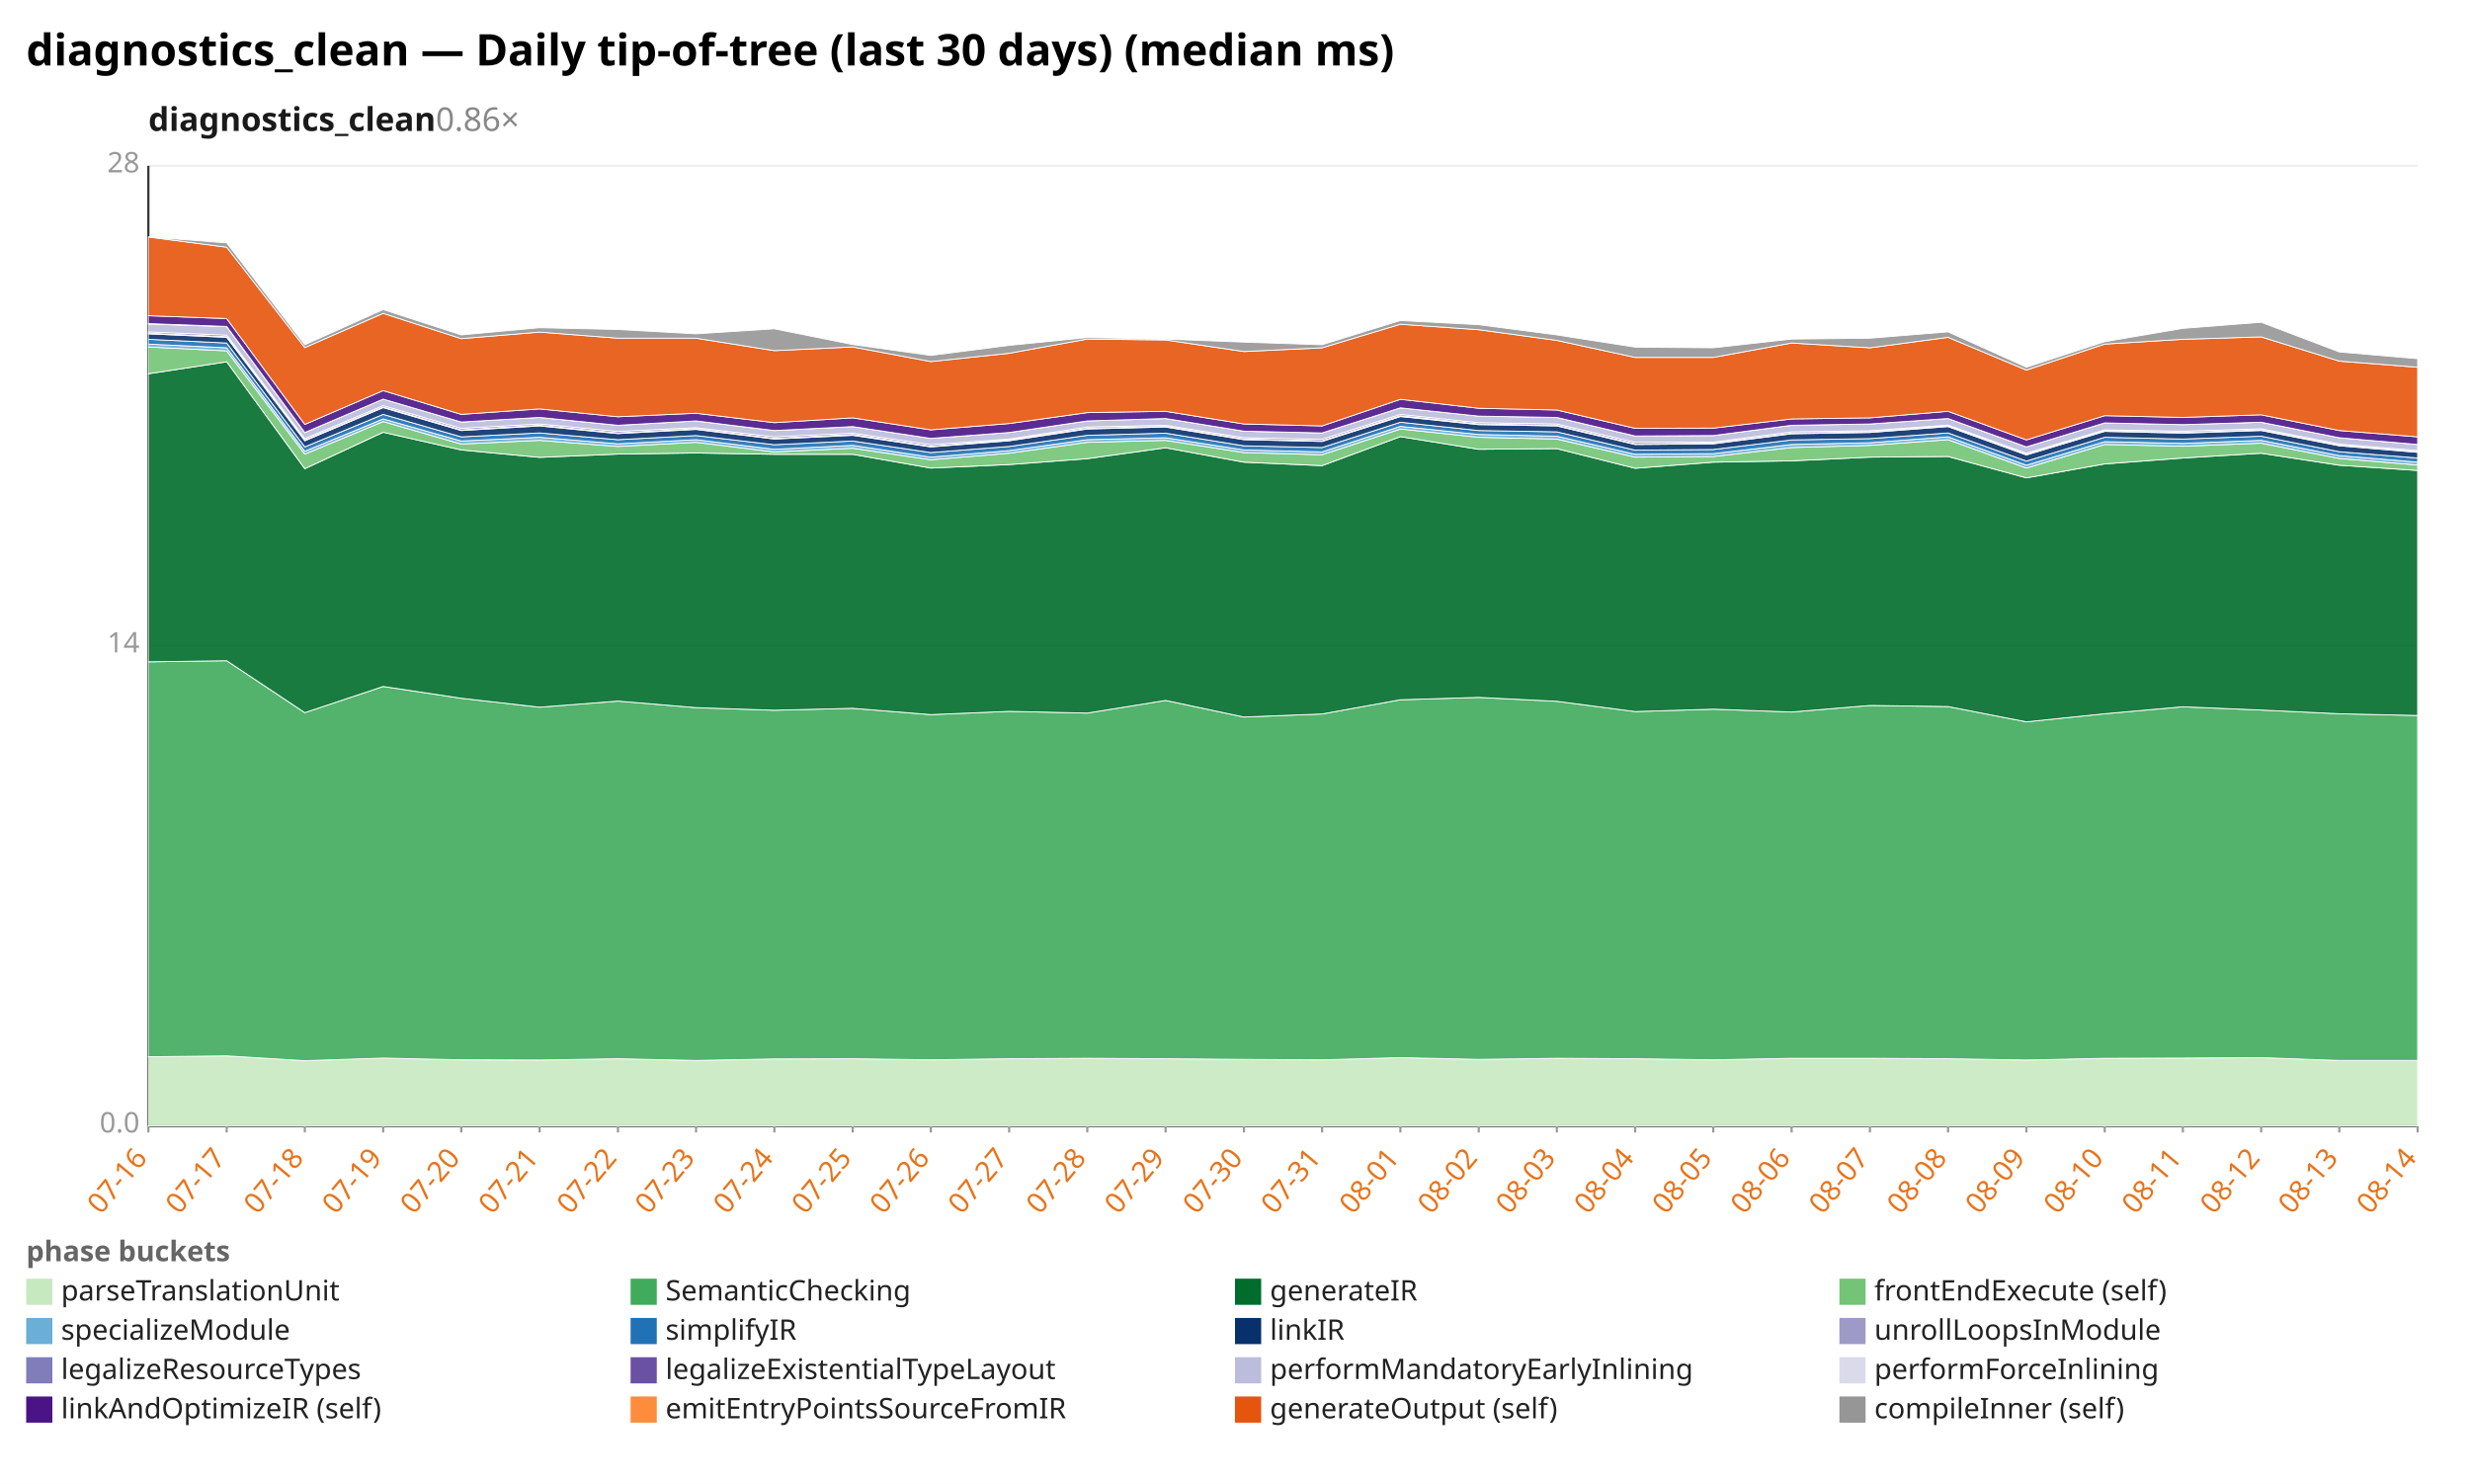
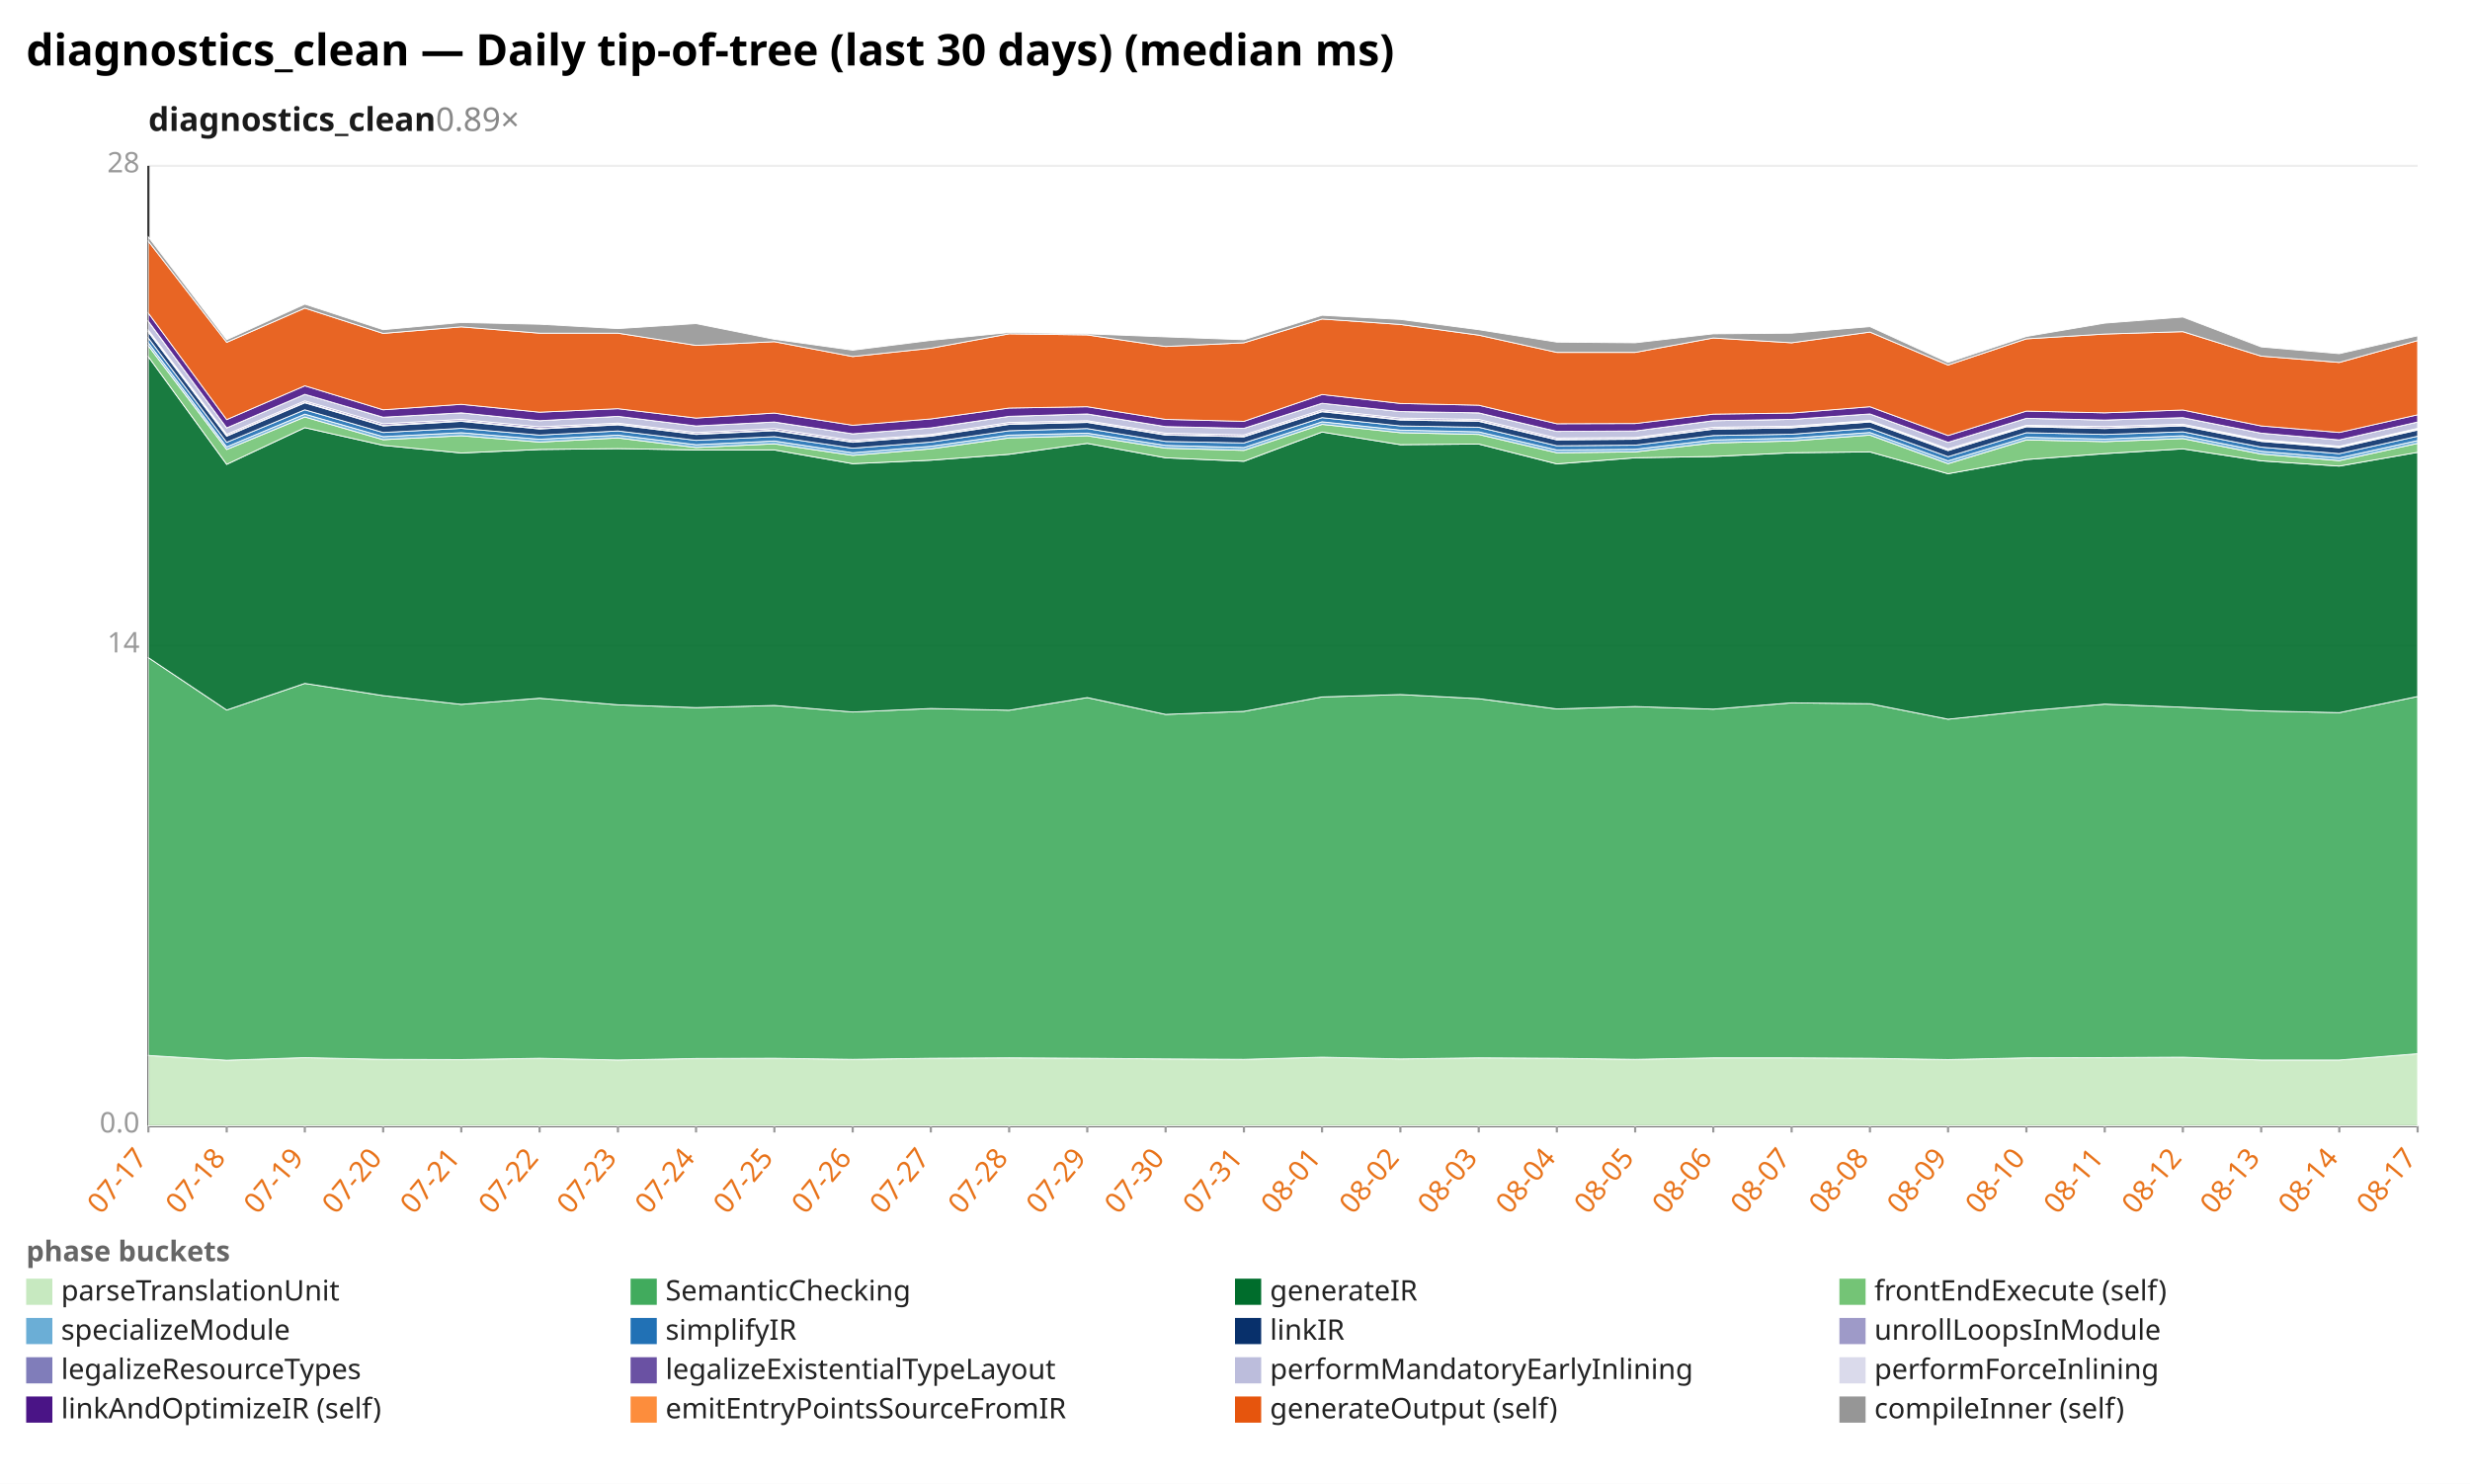
<svg xmlns="http://www.w3.org/2000/svg" width="1132" height="680" viewBox="0 0 1132 680" preserveAspectRatio="xMidYMid meet" font-family="sans-serif" font-size="13">
  <rect width="1132" height="680" fill="white" />
  <text x="12" y="30" font-size="20" font-weight="bold">diagnostics_clean — Daily tip-of-tree (last 30 days) (median ms)</text>
-   <text x="68" y="60" font-size="15" font-weight="600" fill="#1a1a1a">diagnostics_clean<tspan fill="#888" font-weight="400" text-decoration="none">  0.86×</tspan>
+   <text x="68" y="60" font-size="15" font-weight="600" fill="#1a1a1a">diagnostics_clean<tspan fill="#888" font-weight="400" text-decoration="none">  0.89×</tspan>
  </text>
  <line x1="68.0" y1="516.0" x2="1108.0" y2="516.0" stroke="#eee" />
  <text x="64.0" y="519.0" text-anchor="end" fill="#999">0.0</text>
  <line x1="68.0" y1="296.0" x2="1108.0" y2="296.0" stroke="#eee" />
  <text x="64.0" y="299.0" text-anchor="end" fill="#999">14</text>
  <line x1="68.0" y1="76.0" x2="1108.0" y2="76.0" stroke="#eee" />
  <text x="64.0" y="79.0" text-anchor="end" fill="#999">28</text>
  <line x1="68.0" y1="76.0" x2="68.0" y2="516.0" stroke="#333" />
  <line x1="68.0" y1="516.0" x2="1108.0" y2="516.0" stroke="#333" />
  <line x1="68.0" y1="516.0" x2="68.0" y2="519.0" stroke="#999" />
-   <text x="68.0" y="531.0" text-anchor="end" fill="#e8731a" transform="rotate(-50 68.0 531.0)">07-16</text>
+   <text x="68.0" y="531.0" text-anchor="end" fill="#e8731a" transform="rotate(-50 68.0 531.0)">07-17</text>
  <line x1="103.9" y1="516.0" x2="103.9" y2="519.0" stroke="#999" />
-   <text x="103.9" y="531.0" text-anchor="end" fill="#e8731a" transform="rotate(-50 103.9 531.0)">07-17</text>
+   <text x="103.9" y="531.0" text-anchor="end" fill="#e8731a" transform="rotate(-50 103.9 531.0)">07-18</text>
  <line x1="139.7" y1="516.0" x2="139.7" y2="519.0" stroke="#999" />
-   <text x="139.7" y="531.0" text-anchor="end" fill="#e8731a" transform="rotate(-50 139.7 531.0)">07-18</text>
+   <text x="139.7" y="531.0" text-anchor="end" fill="#e8731a" transform="rotate(-50 139.7 531.0)">07-19</text>
  <line x1="175.6" y1="516.0" x2="175.6" y2="519.0" stroke="#999" />
-   <text x="175.6" y="531.0" text-anchor="end" fill="#e8731a" transform="rotate(-50 175.6 531.0)">07-19</text>
+   <text x="175.6" y="531.0" text-anchor="end" fill="#e8731a" transform="rotate(-50 175.6 531.0)">07-20</text>
  <line x1="211.4" y1="516.0" x2="211.4" y2="519.0" stroke="#999" />
-   <text x="211.4" y="531.0" text-anchor="end" fill="#e8731a" transform="rotate(-50 211.4 531.0)">07-20</text>
+   <text x="211.4" y="531.0" text-anchor="end" fill="#e8731a" transform="rotate(-50 211.4 531.0)">07-21</text>
  <line x1="247.3" y1="516.0" x2="247.3" y2="519.0" stroke="#999" />
-   <text x="247.3" y="531.0" text-anchor="end" fill="#e8731a" transform="rotate(-50 247.3 531.0)">07-21</text>
+   <text x="247.3" y="531.0" text-anchor="end" fill="#e8731a" transform="rotate(-50 247.3 531.0)">07-22</text>
  <line x1="283.2" y1="516.0" x2="283.2" y2="519.0" stroke="#999" />
-   <text x="283.2" y="531.0" text-anchor="end" fill="#e8731a" transform="rotate(-50 283.2 531.0)">07-22</text>
+   <text x="283.2" y="531.0" text-anchor="end" fill="#e8731a" transform="rotate(-50 283.2 531.0)">07-23</text>
  <line x1="319.0" y1="516.0" x2="319.0" y2="519.0" stroke="#999" />
-   <text x="319.0" y="531.0" text-anchor="end" fill="#e8731a" transform="rotate(-50 319.0 531.0)">07-23</text>
+   <text x="319.0" y="531.0" text-anchor="end" fill="#e8731a" transform="rotate(-50 319.0 531.0)">07-24</text>
  <line x1="354.9" y1="516.0" x2="354.9" y2="519.0" stroke="#999" />
-   <text x="354.9" y="531.0" text-anchor="end" fill="#e8731a" transform="rotate(-50 354.9 531.0)">07-24</text>
+   <text x="354.9" y="531.0" text-anchor="end" fill="#e8731a" transform="rotate(-50 354.9 531.0)">07-25</text>
  <line x1="390.8" y1="516.0" x2="390.8" y2="519.0" stroke="#999" />
-   <text x="390.8" y="531.0" text-anchor="end" fill="#e8731a" transform="rotate(-50 390.8 531.0)">07-25</text>
+   <text x="390.8" y="531.0" text-anchor="end" fill="#e8731a" transform="rotate(-50 390.8 531.0)">07-26</text>
  <line x1="426.6" y1="516.0" x2="426.6" y2="519.0" stroke="#999" />
-   <text x="426.6" y="531.0" text-anchor="end" fill="#e8731a" transform="rotate(-50 426.6 531.0)">07-26</text>
+   <text x="426.6" y="531.0" text-anchor="end" fill="#e8731a" transform="rotate(-50 426.6 531.0)">07-27</text>
  <line x1="462.5" y1="516.0" x2="462.5" y2="519.0" stroke="#999" />
-   <text x="462.5" y="531.0" text-anchor="end" fill="#e8731a" transform="rotate(-50 462.5 531.0)">07-27</text>
+   <text x="462.5" y="531.0" text-anchor="end" fill="#e8731a" transform="rotate(-50 462.5 531.0)">07-28</text>
  <line x1="498.3" y1="516.0" x2="498.3" y2="519.0" stroke="#999" />
-   <text x="498.3" y="531.0" text-anchor="end" fill="#e8731a" transform="rotate(-50 498.3 531.0)">07-28</text>
+   <text x="498.3" y="531.0" text-anchor="end" fill="#e8731a" transform="rotate(-50 498.3 531.0)">07-29</text>
  <line x1="534.2" y1="516.0" x2="534.2" y2="519.0" stroke="#999" />
-   <text x="534.2" y="531.0" text-anchor="end" fill="#e8731a" transform="rotate(-50 534.2 531.0)">07-29</text>
+   <text x="534.2" y="531.0" text-anchor="end" fill="#e8731a" transform="rotate(-50 534.2 531.0)">07-30</text>
  <line x1="570.1" y1="516.0" x2="570.1" y2="519.0" stroke="#999" />
-   <text x="570.1" y="531.0" text-anchor="end" fill="#e8731a" transform="rotate(-50 570.1 531.0)">07-30</text>
+   <text x="570.1" y="531.0" text-anchor="end" fill="#e8731a" transform="rotate(-50 570.1 531.0)">07-31</text>
  <line x1="605.9" y1="516.0" x2="605.9" y2="519.0" stroke="#999" />
-   <text x="605.9" y="531.0" text-anchor="end" fill="#e8731a" transform="rotate(-50 605.9 531.0)">07-31</text>
+   <text x="605.9" y="531.0" text-anchor="end" fill="#e8731a" transform="rotate(-50 605.9 531.0)">08-01</text>
  <line x1="641.8" y1="516.0" x2="641.8" y2="519.0" stroke="#999" />
-   <text x="641.8" y="531.0" text-anchor="end" fill="#e8731a" transform="rotate(-50 641.8 531.0)">08-01</text>
+   <text x="641.8" y="531.0" text-anchor="end" fill="#e8731a" transform="rotate(-50 641.8 531.0)">08-02</text>
  <line x1="677.7" y1="516.0" x2="677.7" y2="519.0" stroke="#999" />
-   <text x="677.7" y="531.0" text-anchor="end" fill="#e8731a" transform="rotate(-50 677.7 531.0)">08-02</text>
+   <text x="677.7" y="531.0" text-anchor="end" fill="#e8731a" transform="rotate(-50 677.7 531.0)">08-03</text>
  <line x1="713.5" y1="516.0" x2="713.5" y2="519.0" stroke="#999" />
-   <text x="713.5" y="531.0" text-anchor="end" fill="#e8731a" transform="rotate(-50 713.5 531.0)">08-03</text>
+   <text x="713.5" y="531.0" text-anchor="end" fill="#e8731a" transform="rotate(-50 713.5 531.0)">08-04</text>
  <line x1="749.4" y1="516.0" x2="749.4" y2="519.0" stroke="#999" />
-   <text x="749.4" y="531.0" text-anchor="end" fill="#e8731a" transform="rotate(-50 749.4 531.0)">08-04</text>
+   <text x="749.4" y="531.0" text-anchor="end" fill="#e8731a" transform="rotate(-50 749.4 531.0)">08-05</text>
  <line x1="785.2" y1="516.0" x2="785.2" y2="519.0" stroke="#999" />
-   <text x="785.2" y="531.0" text-anchor="end" fill="#e8731a" transform="rotate(-50 785.2 531.0)">08-05</text>
+   <text x="785.2" y="531.0" text-anchor="end" fill="#e8731a" transform="rotate(-50 785.2 531.0)">08-06</text>
  <line x1="821.1" y1="516.0" x2="821.1" y2="519.0" stroke="#999" />
-   <text x="821.1" y="531.0" text-anchor="end" fill="#e8731a" transform="rotate(-50 821.1 531.0)">08-06</text>
+   <text x="821.1" y="531.0" text-anchor="end" fill="#e8731a" transform="rotate(-50 821.1 531.0)">08-07</text>
  <line x1="857.0" y1="516.0" x2="857.0" y2="519.0" stroke="#999" />
-   <text x="857.0" y="531.0" text-anchor="end" fill="#e8731a" transform="rotate(-50 857.0 531.0)">08-07</text>
+   <text x="857.0" y="531.0" text-anchor="end" fill="#e8731a" transform="rotate(-50 857.0 531.0)">08-08</text>
  <line x1="892.8" y1="516.0" x2="892.8" y2="519.0" stroke="#999" />
-   <text x="892.8" y="531.0" text-anchor="end" fill="#e8731a" transform="rotate(-50 892.8 531.0)">08-08</text>
+   <text x="892.8" y="531.0" text-anchor="end" fill="#e8731a" transform="rotate(-50 892.8 531.0)">08-09</text>
  <line x1="928.7" y1="516.0" x2="928.7" y2="519.0" stroke="#999" />
-   <text x="928.7" y="531.0" text-anchor="end" fill="#e8731a" transform="rotate(-50 928.7 531.0)">08-09</text>
+   <text x="928.7" y="531.0" text-anchor="end" fill="#e8731a" transform="rotate(-50 928.7 531.0)">08-10</text>
  <line x1="964.6" y1="516.0" x2="964.6" y2="519.0" stroke="#999" />
-   <text x="964.6" y="531.0" text-anchor="end" fill="#e8731a" transform="rotate(-50 964.6 531.0)">08-10</text>
+   <text x="964.6" y="531.0" text-anchor="end" fill="#e8731a" transform="rotate(-50 964.6 531.0)">08-11</text>
  <line x1="1000.4" y1="516.0" x2="1000.4" y2="519.0" stroke="#999" />
-   <text x="1000.4" y="531.0" text-anchor="end" fill="#e8731a" transform="rotate(-50 1000.4 531.0)">08-11</text>
+   <text x="1000.4" y="531.0" text-anchor="end" fill="#e8731a" transform="rotate(-50 1000.4 531.0)">08-12</text>
  <line x1="1036.3" y1="516.0" x2="1036.3" y2="519.0" stroke="#999" />
-   <text x="1036.3" y="531.0" text-anchor="end" fill="#e8731a" transform="rotate(-50 1036.3 531.0)">08-12</text>
+   <text x="1036.3" y="531.0" text-anchor="end" fill="#e8731a" transform="rotate(-50 1036.3 531.0)">08-13</text>
  <line x1="1072.1" y1="516.0" x2="1072.1" y2="519.0" stroke="#999" />
-   <text x="1072.1" y="531.0" text-anchor="end" fill="#e8731a" transform="rotate(-50 1072.1 531.0)">08-13</text>
+   <text x="1072.1" y="531.0" text-anchor="end" fill="#e8731a" transform="rotate(-50 1072.1 531.0)">08-14</text>
  <line x1="1108.0" y1="516.0" x2="1108.0" y2="519.0" stroke="#999" />
-   <text x="1108.0" y="531.0" text-anchor="end" fill="#e8731a" transform="rotate(-50 1108.0 531.0)">08-14</text>
-   <polygon points="68.0,484.3 103.9,483.9 139.7,486.1 175.6,484.9 211.4,485.7 247.3,485.8 283.2,485.2 319.0,486.0 354.9,485.3 390.8,485.2 426.6,485.7 462.5,485.2 498.3,485.0 534.2,485.2 570.1,485.5 605.9,485.7 641.8,484.7 677.7,485.5 713.5,485.0 749.4,485.2 785.2,485.7 821.1,485.0 857.0,485.0 892.8,485.2 928.7,485.8 964.6,485.0 1000.4,484.9 1036.3,484.7 1072.1,486.0 1108.0,486.0 1108.0,516.0 1072.1,516.0 1036.3,516.0 1000.4,516.0 964.6,516.0 928.7,516.0 892.8,516.0 857.0,516.0 821.1,516.0 785.2,516.0 749.4,516.0 713.5,516.0 677.7,516.0 641.8,516.0 605.9,516.0 570.1,516.0 534.2,516.0 498.3,516.0 462.5,516.0 426.6,516.0 390.8,516.0 354.9,516.0 319.0,516.0 283.2,516.0 247.3,516.0 211.4,516.0 175.6,516.0 139.7,516.0 103.9,516.0 68.0,516.0" fill="#c7e9c0" fill-opacity="0.9" stroke="#fff" stroke-width="0.4" />
-   <polygon points="68.0,303.3 103.9,302.8 139.7,326.6 175.6,314.6 211.4,320.0 247.3,324.1 283.2,321.3 319.0,324.3 354.9,325.5 390.8,324.6 426.6,327.5 462.5,326.0 498.3,326.8 534.2,321.0 570.1,328.6 605.9,327.2 641.8,320.7 677.7,319.6 713.5,321.4 749.4,326.1 785.2,325.0 821.1,326.3 857.0,323.3 892.8,323.8 928.7,330.8 964.6,327.1 1000.4,323.9 1036.3,325.4 1072.1,327.1 1108.0,327.9 1108.0,486.0 1072.1,486.0 1036.3,484.7 1000.4,484.9 964.6,485.0 928.7,485.8 892.8,485.2 857.0,485.0 821.1,485.0 785.2,485.7 749.4,485.2 713.5,485.0 677.7,485.5 641.8,484.7 605.9,485.7 570.1,485.5 534.2,485.2 498.3,485.0 462.5,485.2 426.6,485.7 390.8,485.2 354.9,485.3 319.0,486.0 283.2,485.2 247.3,485.8 211.4,485.7 175.6,484.9 139.7,486.1 103.9,483.9 68.0,484.3" fill="#41ab5d" fill-opacity="0.9" stroke="#fff" stroke-width="0.4" />
-   <polygon points="68.0,171.3 103.9,165.8 139.7,214.8 175.6,198.1 211.4,206.2 247.3,209.6 283.2,208.1 319.0,207.6 354.9,208.2 390.8,208.2 426.6,214.5 462.5,212.9 498.3,210.2 534.2,205.2 570.1,211.8 605.9,213.4 641.8,200.1 677.7,205.9 713.5,205.6 749.4,214.6 785.2,211.8 821.1,211.2 857.0,209.5 892.8,209.2 928.7,219.0 964.6,212.6 1000.4,209.9 1036.3,207.7 1072.1,213.2 1108.0,215.6 1108.0,327.9 1072.1,327.1 1036.3,325.4 1000.4,323.9 964.6,327.1 928.7,330.8 892.8,323.8 857.0,323.3 821.1,326.3 785.2,325.0 749.4,326.1 713.5,321.4 677.7,319.6 641.8,320.7 605.9,327.2 570.1,328.6 534.2,321.0 498.3,326.8 462.5,326.0 426.6,327.5 390.8,324.6 354.9,325.5 319.0,324.3 283.2,321.3 247.3,324.1 211.4,320.0 175.6,314.6 139.7,326.6 103.9,302.8 68.0,303.3" fill="#006d2c" fill-opacity="0.9" stroke="#fff" stroke-width="0.4" />
-   <polygon points="68.0,159.0 103.9,160.8 139.7,208.1 175.6,193.2 211.4,203.5 247.3,201.8 283.2,204.6 319.0,202.7 354.9,207.1 390.8,205.4 426.6,210.7 462.5,207.7 498.3,202.7 534.2,201.8 570.1,207.4 605.9,208.4 641.8,196.6 677.7,200.4 713.5,201.2 749.4,209.5 785.2,209.2 821.1,205.1 857.0,204.1 892.8,201.5 928.7,214.5 964.6,203.7 1000.4,204.5 1036.3,203.1 1072.1,210.1 1108.0,213.1 1108.0,215.6 1072.1,213.2 1036.3,207.7 1000.4,209.9 964.6,212.6 928.7,219.0 892.8,209.2 857.0,209.5 821.1,211.2 785.2,211.8 749.4,214.6 713.5,205.6 677.7,205.9 641.8,200.1 605.9,213.4 570.1,211.8 534.2,205.2 498.3,210.2 462.5,212.9 426.6,214.5 390.8,208.2 354.9,208.2 319.0,207.6 283.2,208.1 247.3,209.6 211.4,206.2 175.6,198.1 139.7,214.8 103.9,165.8 68.0,171.3" fill="#74c476" fill-opacity="0.9" stroke="#fff" stroke-width="0.4" />
-   <polygon points="68.0,157.7 103.9,159.4 139.7,206.8 175.6,192.0 211.4,202.1 247.3,200.4 283.2,203.4 319.0,201.5 354.9,205.9 390.8,204.1 426.6,209.5 462.5,206.5 498.3,201.5 534.2,200.6 570.1,206.2 605.9,207.1 641.8,195.4 677.7,199.1 713.5,199.9 749.4,208.2 785.2,207.9 821.1,203.7 857.0,202.9 892.8,200.2 928.7,213.2 964.6,202.4 1000.4,203.2 1036.3,201.8 1072.1,208.8 1108.0,211.8 1108.0,213.1 1072.1,210.1 1036.3,203.1 1000.4,204.5 964.6,203.7 928.7,214.5 892.8,201.5 857.0,204.1 821.1,205.1 785.2,209.2 749.4,209.5 713.5,201.2 677.7,200.4 641.8,196.6 605.9,208.4 570.1,207.4 534.2,201.8 498.3,202.7 462.5,207.7 426.6,210.7 390.8,205.4 354.9,207.1 319.0,202.7 283.2,204.6 247.3,201.8 211.4,203.5 175.6,193.2 139.7,208.1 103.9,160.8 68.0,159.0" fill="#6baed6" fill-opacity="0.9" stroke="#fff" stroke-width="0.4" />
-   <polygon points="68.0,155.5 103.9,157.2 139.7,204.8 175.6,189.9 211.4,200.2 247.3,198.4 283.2,201.5 319.0,199.6 354.9,203.8 390.8,202.1 426.6,207.4 462.5,204.6 498.3,199.5 534.2,198.5 570.1,204.3 605.9,205.1 641.8,193.5 677.7,197.3 713.5,197.9 749.4,206.3 785.2,206.0 821.1,201.6 857.0,201.0 892.8,198.4 928.7,211.3 964.6,200.4 1000.4,201.2 1036.3,199.9 1072.1,207.0 1108.0,209.9 1108.0,211.8 1072.1,208.8 1036.3,201.8 1000.4,203.2 964.6,202.4 928.7,213.2 892.8,200.2 857.0,202.9 821.1,203.7 785.2,207.9 749.4,208.2 713.5,199.9 677.7,199.1 641.8,195.4 605.9,207.1 570.1,206.2 534.2,200.6 498.3,201.5 462.5,206.5 426.6,209.5 390.8,204.1 354.9,205.9 319.0,201.5 283.2,203.4 247.3,200.4 211.4,202.1 175.6,192.0 139.7,206.8 103.9,159.4 68.0,157.7" fill="#2171b5" fill-opacity="0.9" stroke="#fff" stroke-width="0.4" />
-   <polygon points="68.0,153.0 103.9,154.6 139.7,202.0 175.6,186.8 211.4,197.3 247.3,195.2 283.2,198.7 319.0,196.8 354.9,201.2 390.8,199.5 426.6,204.8 462.5,202.0 498.3,196.6 534.2,195.7 570.1,201.5 605.9,202.3 641.8,190.9 677.7,194.6 713.5,195.2 749.4,203.7 785.2,203.4 821.1,198.8 857.0,198.2 892.8,195.5 928.7,208.5 964.6,197.7 1000.4,198.5 1036.3,197.3 1072.1,204.3 1108.0,207.3 1108.0,209.9 1072.1,207.0 1036.3,199.9 1000.4,201.2 964.6,200.4 928.7,211.3 892.8,198.4 857.0,201.0 821.1,201.6 785.2,206.0 749.4,206.3 713.5,197.9 677.7,197.3 641.8,193.5 605.9,205.1 570.1,204.3 534.2,198.5 498.3,199.5 462.5,204.6 426.6,207.4 390.8,202.1 354.9,203.8 319.0,199.6 283.2,201.5 247.3,198.4 211.4,200.2 175.6,189.9 139.7,204.8 103.9,157.2 68.0,155.5" fill="#08306b" fill-opacity="0.9" stroke="#fff" stroke-width="0.4" />
-   <polygon points="68.0,152.7 103.9,154.3 139.7,201.6 175.6,186.5 211.4,197.0 247.3,194.9 283.2,198.4 319.0,196.5 354.9,200.9 390.8,199.1 426.6,204.5 462.5,201.6 498.3,196.3 534.2,195.4 570.1,201.2 605.9,202.0 641.8,190.5 677.7,194.3 713.5,194.9 749.4,203.4 785.2,203.1 821.1,198.5 857.0,197.9 892.8,195.2 928.7,208.2 964.6,197.4 1000.4,198.2 1036.3,197.0 1072.1,204.0 1108.0,207.0 1108.0,207.3 1072.1,204.3 1036.3,197.3 1000.4,198.5 964.6,197.7 928.7,208.5 892.8,195.5 857.0,198.2 821.1,198.8 785.2,203.4 749.4,203.7 713.5,195.2 677.7,194.6 641.8,190.9 605.9,202.3 570.1,201.5 534.2,195.7 498.3,196.6 462.5,202.0 426.6,204.8 390.8,199.5 354.9,201.2 319.0,196.8 283.2,198.7 247.3,195.2 211.4,197.3 175.6,186.8 139.7,202.0 103.9,154.6 68.0,153.0" fill="#807dba" fill-opacity="0.9" stroke="#fff" stroke-width="0.4" />
-   <polygon points="68.0,152.1 103.9,153.6 139.7,201.0 175.6,185.9 211.4,196.3 247.3,194.3 283.2,197.7 319.0,196.0 354.9,200.2 390.8,198.5 426.6,203.8 462.5,201.2 498.3,195.7 534.2,194.9 570.1,200.6 605.9,201.3 641.8,189.9 677.7,193.7 713.5,194.3 749.4,202.7 785.2,202.6 821.1,197.9 857.0,197.4 892.8,194.8 928.7,207.7 964.6,197.0 1000.4,197.6 1036.3,196.5 1072.1,203.5 1108.0,206.5 1108.0,207.0 1072.1,204.0 1036.3,197.0 1000.4,198.2 964.6,197.4 928.7,208.2 892.8,195.2 857.0,197.9 821.1,198.5 785.2,203.1 749.4,203.4 713.5,194.9 677.7,194.3 641.8,190.5 605.9,202.0 570.1,201.2 534.2,195.4 498.3,196.3 462.5,201.6 426.6,204.5 390.8,199.1 354.9,200.9 319.0,196.5 283.2,198.4 247.3,194.9 211.4,197.0 175.6,186.5 139.7,201.6 103.9,154.3 68.0,152.7" fill="#6a51a3" fill-opacity="0.9" stroke="#fff" stroke-width="0.4" />
-   <polygon points="68.0,148.5 103.9,149.7 139.7,198.2 175.6,182.9 211.4,193.4 247.3,191.3 283.2,194.9 319.0,192.9 354.9,197.3 390.8,195.5 426.6,200.9 462.5,198.2 498.3,192.9 534.2,191.8 570.1,197.6 605.9,198.4 641.8,186.9 677.7,190.7 713.5,191.3 749.4,199.8 785.2,199.6 821.1,194.9 857.0,194.3 892.8,191.8 928.7,204.8 964.6,193.8 1000.4,194.6 1036.3,193.5 1072.1,200.6 1108.0,203.7 1108.0,206.5 1072.1,203.5 1036.3,196.5 1000.4,197.6 964.6,197.0 928.7,207.7 892.8,194.8 857.0,197.4 821.1,197.9 785.2,202.6 749.4,202.7 713.5,194.3 677.7,193.7 641.8,189.9 605.9,201.3 570.1,200.6 534.2,194.9 498.3,195.7 462.5,201.2 426.6,203.8 390.8,198.5 354.9,200.2 319.0,196.0 283.2,197.7 247.3,194.3 211.4,196.3 175.6,185.9 139.7,201.0 103.9,153.6 68.0,152.1" fill="#bcbddc" fill-opacity="0.9" stroke="#fff" stroke-width="0.4" />
-   <polygon points="68.0,148.3 103.9,149.6 139.7,198.2 175.6,182.9 211.4,193.4 247.3,191.3 283.2,194.9 319.0,192.9 354.9,197.3 390.8,195.5 426.6,200.9 462.5,198.2 498.3,192.9 534.2,191.8 570.1,197.6 605.9,198.4 641.8,186.9 677.7,190.7 713.5,191.3 749.4,199.8 785.2,199.6 821.1,194.9 857.0,194.3 892.8,191.8 928.7,204.8 964.6,193.8 1000.4,194.6 1036.3,193.5 1072.1,200.6 1108.0,203.7 1108.0,203.7 1072.1,200.6 1036.3,193.5 1000.4,194.6 964.6,193.8 928.7,204.8 892.8,191.8 857.0,194.3 821.1,194.9 785.2,199.6 749.4,199.8 713.5,191.3 677.7,190.7 641.8,186.9 605.9,198.4 570.1,197.6 534.2,191.8 498.3,192.9 462.5,198.2 426.6,200.9 390.8,195.5 354.9,197.3 319.0,192.9 283.2,194.9 247.3,191.3 211.4,193.4 175.6,182.9 139.7,198.2 103.9,149.7 68.0,148.5" fill="#dadaeb" fill-opacity="0.9" stroke="#fff" stroke-width="0.4" />
-   <polygon points="68.0,144.7 103.9,146.0 139.7,194.5 175.6,179.0 211.4,189.9 247.3,187.4 283.2,191.0 319.0,189.4 354.9,193.7 390.8,191.5 426.6,197.0 462.5,194.1 498.3,189.1 534.2,188.5 570.1,194.3 605.9,195.2 641.8,183.0 677.7,187.1 713.5,187.9 749.4,196.3 785.2,196.2 821.1,192.0 857.0,191.5 892.8,188.5 928.7,201.6 964.6,190.5 1000.4,191.3 1036.3,190.1 1072.1,197.3 1108.0,200.2 1108.0,203.7 1072.1,200.6 1036.3,193.5 1000.4,194.6 964.6,193.8 928.7,204.8 892.8,191.8 857.0,194.3 821.1,194.9 785.2,199.6 749.4,199.8 713.5,191.3 677.7,190.7 641.8,186.9 605.9,198.4 570.1,197.6 534.2,191.8 498.3,192.9 462.5,198.2 426.6,200.9 390.8,195.5 354.9,197.3 319.0,192.9 283.2,194.9 247.3,191.3 211.4,193.4 175.6,182.9 139.7,198.2 103.9,149.6 68.0,148.3" fill="#4a1486" fill-opacity="0.9" stroke="#fff" stroke-width="0.4" />
-   <polygon points="68.0,108.6 103.9,113.3 139.7,159.3 175.6,143.6 211.4,155.2 247.3,152.2 283.2,155.0 319.0,155.0 354.9,160.7 390.8,159.0 426.6,165.7 462.5,161.9 498.3,155.4 534.2,155.8 570.1,161.1 605.9,159.4 641.8,148.6 677.7,151.1 713.5,156.0 749.4,163.8 785.2,163.8 821.1,157.2 857.0,159.4 892.8,154.6 928.7,169.6 964.6,157.7 1000.4,155.5 1036.3,154.4 1072.1,165.5 1108.0,168.3 1108.0,200.2 1072.1,197.3 1036.3,190.1 1000.4,191.3 964.6,190.5 928.7,201.6 892.8,188.5 857.0,191.5 821.1,192.0 785.2,196.2 749.4,196.3 713.5,187.9 677.7,187.1 641.8,183.0 605.9,195.2 570.1,194.3 534.2,188.5 498.3,189.1 462.5,194.1 426.6,197.0 390.8,191.5 354.9,193.7 319.0,189.4 283.2,191.0 247.3,187.4 211.4,189.9 175.6,179.0 139.7,194.5 103.9,146.0 68.0,144.7" fill="#e6550d" fill-opacity="0.9" stroke="#fff" stroke-width="0.4" />
-   <polygon points="68.0,108.6 103.9,111.3 139.7,158.0 175.6,141.9 211.4,153.5 247.3,150.2 283.2,151.0 319.0,153.0 354.9,150.7 390.8,157.9 426.6,162.9 462.5,158.3 498.3,154.7 534.2,155.4 570.1,156.8 605.9,158.0 641.8,146.9 677.7,148.8 713.5,153.5 749.4,159.1 785.2,159.4 821.1,155.4 857.0,155.0 892.8,152.1 928.7,168.3 964.6,156.6 1000.4,150.5 1036.3,147.7 1072.1,161.3 1108.0,164.4 1108.0,168.3 1072.1,165.5 1036.3,154.4 1000.4,155.5 964.6,157.7 928.7,169.6 892.8,154.6 857.0,159.4 821.1,157.2 785.2,163.8 749.4,163.8 713.5,156.0 677.7,151.1 641.8,148.6 605.9,159.4 570.1,161.1 534.2,155.8 498.3,155.4 462.5,161.9 426.6,165.7 390.8,159.0 354.9,160.7 319.0,155.0 283.2,155.0 247.3,152.2 211.4,155.2 175.6,143.6 139.7,159.3 103.9,113.3 68.0,108.6" fill="#969696" fill-opacity="0.9" stroke="#fff" stroke-width="0.4" />
+   <text x="1108.0" y="531.0" text-anchor="end" fill="#e8731a" transform="rotate(-50 1108.0 531.0)">08-17</text>
+   <polygon points="68.0,483.7 103.9,485.9 139.7,484.7 175.6,485.5 211.4,485.6 247.3,485.0 283.2,485.8 319.0,485.1 354.9,485.0 390.8,485.5 426.6,485.0 462.5,484.8 498.3,485.0 534.2,485.3 570.1,485.5 605.9,484.5 641.8,485.3 677.7,484.8 713.5,485.0 749.4,485.5 785.2,484.8 821.1,484.8 857.0,485.0 892.8,485.6 928.7,484.8 964.6,484.7 1000.4,484.5 1036.3,485.8 1072.1,485.8 1108.0,482.9 1108.0,516.0 1072.1,516.0 1036.3,516.0 1000.4,516.0 964.6,516.0 928.7,516.0 892.8,516.0 857.0,516.0 821.1,516.0 785.2,516.0 749.4,516.0 713.5,516.0 677.7,516.0 641.8,516.0 605.9,516.0 570.1,516.0 534.2,516.0 498.3,516.0 462.5,516.0 426.6,516.0 390.8,516.0 354.9,516.0 319.0,516.0 283.2,516.0 247.3,516.0 211.4,516.0 175.6,516.0 139.7,516.0 103.9,516.0 68.0,516.0" fill="#c7e9c0" fill-opacity="0.9" stroke="#fff" stroke-width="0.4" />
+   <polygon points="68.0,301.4 103.9,325.4 139.7,313.2 175.6,318.8 211.4,322.8 247.3,320.0 283.2,323.0 319.0,324.3 354.9,323.3 390.8,326.3 426.6,324.7 462.5,325.5 498.3,319.7 534.2,327.4 570.1,326.0 605.9,319.4 641.8,318.3 677.7,320.2 713.5,324.9 749.4,323.8 785.2,325.0 821.1,322.1 857.0,322.5 892.8,329.6 928.7,325.8 964.6,322.7 1000.4,324.1 1036.3,325.8 1072.1,326.6 1108.0,319.2 1108.0,482.9 1072.1,485.8 1036.3,485.8 1000.4,484.5 964.6,484.7 928.7,484.8 892.8,485.6 857.0,485.0 821.1,484.8 785.2,484.8 749.4,485.5 713.5,485.0 677.7,484.8 641.8,485.3 605.9,484.5 570.1,485.5 534.2,485.3 498.3,485.0 462.5,484.8 426.6,485.0 390.8,485.5 354.9,485.0 319.0,485.1 283.2,485.8 247.3,485.0 211.4,485.6 175.6,485.5 139.7,484.7 103.9,485.9 68.0,483.7" fill="#41ab5d" fill-opacity="0.9" stroke="#fff" stroke-width="0.4" />
+   <polygon points="68.0,163.5 103.9,212.8 139.7,196.0 175.6,204.1 211.4,207.6 247.3,206.0 283.2,205.6 319.0,206.2 354.9,206.2 390.8,212.5 426.6,210.9 462.5,208.2 498.3,203.2 534.2,209.8 570.1,211.4 605.9,198.0 641.8,203.8 677.7,203.5 713.5,212.6 749.4,209.8 785.2,209.2 821.1,207.5 857.0,207.1 892.8,217.1 928.7,210.6 964.6,207.9 1000.4,205.7 1036.3,211.2 1072.1,213.6 1108.0,207.3 1108.0,319.2 1072.1,326.6 1036.3,325.8 1000.4,324.1 964.6,322.7 928.7,325.8 892.8,329.6 857.0,322.5 821.1,322.1 785.2,325.0 749.4,323.8 713.5,324.9 677.7,320.2 641.8,318.3 605.9,319.4 570.1,326.0 534.2,327.4 498.3,319.7 462.5,325.5 426.6,324.7 390.8,326.3 354.9,323.3 319.0,324.3 283.2,323.0 247.3,320.0 211.4,322.8 175.6,318.8 139.7,313.2 103.9,325.4 68.0,301.4" fill="#006d2c" fill-opacity="0.9" stroke="#fff" stroke-width="0.4" />
+   <polygon points="68.0,158.5 103.9,206.0 139.7,191.1 175.6,201.5 211.4,199.7 247.3,202.6 283.2,200.7 319.0,205.1 354.9,203.4 390.8,208.7 426.6,205.7 462.5,200.7 498.3,199.7 534.2,205.4 570.1,206.4 605.9,194.5 641.8,198.3 677.7,199.1 713.5,207.5 749.4,207.1 785.2,203.0 821.1,202.1 857.0,199.4 892.8,212.5 928.7,201.6 964.6,202.4 1000.4,201.0 1036.3,208.1 1072.1,211.1 1108.0,203.2 1108.0,207.3 1072.1,213.6 1036.3,211.2 1000.4,205.7 964.6,207.9 928.7,210.6 892.8,217.1 857.0,207.1 821.1,207.5 785.2,209.2 749.4,209.8 713.5,212.6 677.7,203.5 641.8,203.8 605.9,198.0 570.1,211.4 534.2,209.8 498.3,203.2 462.5,208.2 426.6,210.9 390.8,212.5 354.9,206.2 319.0,206.2 283.2,205.6 247.3,206.0 211.4,207.6 175.6,204.1 139.7,196.0 103.9,212.8 68.0,163.5" fill="#74c476" fill-opacity="0.9" stroke="#fff" stroke-width="0.4" />
+   <polygon points="68.0,157.1 103.9,204.8 139.7,189.8 175.6,200.1 211.4,198.3 247.3,201.3 283.2,199.4 319.0,203.8 354.9,202.1 390.8,207.5 426.6,204.5 462.5,199.4 498.3,198.5 534.2,204.1 570.1,205.1 605.9,193.3 641.8,197.1 677.7,197.9 713.5,206.2 749.4,205.9 785.2,201.6 821.1,200.8 857.0,198.2 892.8,211.2 928.7,200.4 964.6,201.2 1000.4,199.7 1036.3,206.8 1072.1,209.8 1108.0,201.9 1108.0,203.2 1072.1,211.1 1036.3,208.1 1000.4,201.0 964.6,202.4 928.7,201.6 892.8,212.5 857.0,199.4 821.1,202.1 785.2,203.0 749.4,207.1 713.5,207.5 677.7,199.1 641.8,198.3 605.9,194.5 570.1,206.4 534.2,205.4 498.3,199.7 462.5,200.7 426.6,205.7 390.8,208.7 354.9,203.4 319.0,205.1 283.2,200.7 247.3,202.6 211.4,199.7 175.6,201.5 139.7,191.1 103.9,206.0 68.0,158.5" fill="#6baed6" fill-opacity="0.9" stroke="#fff" stroke-width="0.4" />
+   <polygon points="68.0,154.9 103.9,202.7 139.7,187.8 175.6,198.2 211.4,196.3 247.3,199.4 283.2,197.5 319.0,201.8 354.9,200.1 390.8,205.4 426.6,202.6 462.5,197.4 498.3,196.4 534.2,202.3 570.1,203.0 605.9,191.4 641.8,195.2 677.7,195.8 713.5,204.3 749.4,204.0 785.2,199.6 821.1,199.0 857.0,196.3 892.8,209.3 928.7,198.3 964.6,199.1 1000.4,197.9 1036.3,204.9 1072.1,207.9 1108.0,199.9 1108.0,201.9 1072.1,209.8 1036.3,206.8 1000.4,199.7 964.6,201.2 928.7,200.4 892.8,211.2 857.0,198.2 821.1,200.8 785.2,201.6 749.4,205.9 713.5,206.2 677.7,197.9 641.8,197.1 605.9,193.3 570.1,205.1 534.2,204.1 498.3,198.5 462.5,199.4 426.6,204.5 390.8,207.5 354.9,202.1 319.0,203.8 283.2,199.4 247.3,201.3 211.4,198.3 175.6,200.1 139.7,189.8 103.9,204.8 68.0,157.1" fill="#2171b5" fill-opacity="0.9" stroke="#fff" stroke-width="0.4" />
+   <polygon points="68.0,152.2 103.9,199.9 139.7,184.6 175.6,195.2 211.4,193.1 247.3,196.6 283.2,194.7 319.0,199.1 354.9,197.4 390.8,202.7 426.6,199.9 462.5,194.5 498.3,193.6 534.2,199.4 570.1,200.2 605.9,188.7 641.8,192.5 677.7,193.1 713.5,201.6 749.4,201.3 785.2,196.7 821.1,196.1 857.0,193.4 892.8,206.5 928.7,195.6 964.6,196.4 1000.4,195.2 1036.3,202.3 1072.1,205.2 1108.0,197.1 1108.0,199.9 1072.1,207.9 1036.3,204.9 1000.4,197.9 964.6,199.1 928.7,198.3 892.8,209.3 857.0,196.3 821.1,199.0 785.2,199.6 749.4,204.0 713.5,204.3 677.7,195.8 641.8,195.2 605.9,191.4 570.1,203.0 534.2,202.3 498.3,196.4 462.5,197.4 426.6,202.6 390.8,205.4 354.9,200.1 319.0,201.8 283.2,197.5 247.3,199.4 211.4,196.3 175.6,198.2 139.7,187.8 103.9,202.7 68.0,154.9" fill="#08306b" fill-opacity="0.9" stroke="#fff" stroke-width="0.4" />
+   <polygon points="68.0,151.9 103.9,199.6 139.7,184.3 175.6,194.9 211.4,192.8 247.3,196.3 283.2,194.4 319.0,198.8 354.9,197.1 390.8,202.4 426.6,199.6 462.5,194.2 498.3,193.3 534.2,199.1 570.1,199.9 605.9,188.4 641.8,192.2 677.7,192.8 713.5,201.3 749.4,201.0 785.2,196.4 821.1,195.8 857.0,193.1 892.8,206.2 928.7,195.3 964.6,196.1 1000.4,194.9 1036.3,201.9 1072.1,204.9 1108.0,196.7 1108.0,197.1 1072.1,205.2 1036.3,202.3 1000.4,195.2 964.6,196.4 928.7,195.6 892.8,206.5 857.0,193.4 821.1,196.1 785.2,196.7 749.4,201.3 713.5,201.6 677.7,193.1 641.8,192.5 605.9,188.7 570.1,200.2 534.2,199.4 498.3,193.6 462.5,194.5 426.6,199.9 390.8,202.7 354.9,197.4 319.0,199.1 283.2,194.7 247.3,196.6 211.4,193.1 175.6,195.2 139.7,184.6 103.9,199.9 68.0,152.2" fill="#807dba" fill-opacity="0.9" stroke="#fff" stroke-width="0.4" />
+   <polygon points="68.0,151.3 103.9,199.0 139.7,183.7 175.6,194.2 211.4,192.2 247.3,195.6 283.2,193.9 319.0,198.2 354.9,196.4 390.8,201.8 426.6,199.1 462.5,193.6 498.3,192.8 534.2,198.5 570.1,199.3 605.9,187.8 641.8,191.6 677.7,192.2 713.5,200.7 749.4,200.5 785.2,195.8 821.1,195.3 857.0,192.7 892.8,205.7 928.7,194.9 964.6,195.5 1000.4,194.4 1036.3,201.5 1072.1,204.5 1108.0,196.3 1108.0,196.7 1072.1,204.9 1036.3,201.9 1000.4,194.9 964.6,196.1 928.7,195.3 892.8,206.2 857.0,193.1 821.1,195.8 785.2,196.4 749.4,201.0 713.5,201.3 677.7,192.8 641.8,192.2 605.9,188.4 570.1,199.9 534.2,199.1 498.3,193.3 462.5,194.2 426.6,199.6 390.8,202.4 354.9,197.1 319.0,198.8 283.2,194.4 247.3,196.3 211.4,192.8 175.6,194.9 139.7,184.3 103.9,199.6 68.0,151.9" fill="#6a51a3" fill-opacity="0.9" stroke="#fff" stroke-width="0.4" />
+   <polygon points="68.0,147.3 103.9,196.1 139.7,180.7 175.6,191.2 211.4,189.2 247.3,192.8 283.2,190.8 319.0,195.2 354.9,193.4 390.8,198.8 426.6,196.1 462.5,190.8 498.3,189.7 534.2,195.5 570.1,196.3 605.9,184.8 641.8,188.6 677.7,189.2 713.5,197.7 749.4,197.5 785.2,192.8 821.1,192.2 857.0,189.7 892.8,202.7 928.7,191.7 964.6,192.5 1000.4,191.4 1036.3,198.5 1072.1,201.6 1108.0,193.4 1108.0,196.3 1072.1,204.5 1036.3,201.5 1000.4,194.4 964.6,195.5 928.7,194.9 892.8,205.7 857.0,192.7 821.1,195.3 785.2,195.8 749.4,200.5 713.5,200.7 677.7,192.2 641.8,191.6 605.9,187.8 570.1,199.3 534.2,198.5 498.3,192.8 462.5,193.6 426.6,199.1 390.8,201.8 354.9,196.4 319.0,198.2 283.2,193.9 247.3,195.6 211.4,192.2 175.6,194.2 139.7,183.7 103.9,199.0 68.0,151.3" fill="#bcbddc" fill-opacity="0.9" stroke="#fff" stroke-width="0.4" />
+   <polygon points="68.0,147.2 103.9,196.1 139.7,180.7 175.6,191.2 211.4,189.2 247.3,192.8 283.2,190.8 319.0,195.2 354.9,193.4 390.8,198.8 426.6,196.1 462.5,190.8 498.3,189.7 534.2,195.5 570.1,196.3 605.9,184.8 641.8,188.6 677.7,189.2 713.5,197.7 749.4,197.5 785.2,192.8 821.1,192.2 857.0,189.7 892.8,202.7 928.7,191.7 964.6,192.5 1000.4,191.4 1036.3,198.5 1072.1,201.6 1108.0,193.4 1108.0,193.4 1072.1,201.6 1036.3,198.5 1000.4,191.4 964.6,192.5 928.7,191.7 892.8,202.7 857.0,189.7 821.1,192.2 785.2,192.8 749.4,197.5 713.5,197.7 677.7,189.2 641.8,188.6 605.9,184.8 570.1,196.3 534.2,195.5 498.3,189.7 462.5,190.8 426.6,196.1 390.8,198.8 354.9,193.4 319.0,195.2 283.2,190.8 247.3,192.8 211.4,189.2 175.6,191.2 139.7,180.7 103.9,196.1 68.0,147.3" fill="#dadaeb" fill-opacity="0.9" stroke="#fff" stroke-width="0.4" />
+   <polygon points="68.0,143.5 103.9,192.3 139.7,176.8 175.6,187.8 211.4,185.3 247.3,188.9 283.2,187.3 319.0,191.6 354.9,189.3 390.8,194.9 426.6,192.0 462.5,187.0 498.3,186.4 534.2,192.2 570.1,193.1 605.9,180.8 641.8,184.9 677.7,185.7 713.5,194.2 749.4,194.1 785.2,189.8 821.1,189.3 857.0,186.4 892.8,199.6 928.7,188.4 964.6,189.2 1000.4,187.9 1036.3,195.2 1072.1,198.2 1108.0,190.1 1108.0,193.4 1072.1,201.6 1036.3,198.5 1000.4,191.4 964.6,192.5 928.7,191.7 892.8,202.7 857.0,189.7 821.1,192.2 785.2,192.8 749.4,197.5 713.5,197.7 677.7,189.2 641.8,188.6 605.9,184.8 570.1,196.3 534.2,195.5 498.3,189.7 462.5,190.8 426.6,196.1 390.8,198.8 354.9,193.4 319.0,195.2 283.2,190.8 247.3,192.8 211.4,189.2 175.6,191.2 139.7,180.7 103.9,196.1 68.0,147.2" fill="#4a1486" fill-opacity="0.9" stroke="#fff" stroke-width="0.4" />
+   <polygon points="68.0,110.6 103.9,156.9 139.7,141.2 175.6,152.8 211.4,149.8 247.3,152.7 283.2,152.7 319.0,158.3 354.9,156.6 390.8,163.4 426.6,159.6 462.5,153.0 498.3,153.5 534.2,158.8 570.1,157.1 605.9,146.2 641.8,148.7 677.7,153.6 713.5,161.5 749.4,161.5 785.2,154.9 821.1,157.1 857.0,152.2 892.8,167.3 928.7,155.3 964.6,153.1 1000.4,152.0 1036.3,163.2 1072.1,166.1 1108.0,156.1 1108.0,190.1 1072.1,198.2 1036.3,195.2 1000.4,187.9 964.6,189.2 928.7,188.4 892.8,199.6 857.0,186.4 821.1,189.3 785.2,189.8 749.4,194.1 713.5,194.2 677.7,185.7 641.8,184.9 605.9,180.8 570.1,193.1 534.2,192.2 498.3,186.4 462.5,187.0 426.6,192.0 390.8,194.9 354.9,189.3 319.0,191.6 283.2,187.3 247.3,188.9 211.4,185.3 175.6,187.8 139.7,176.8 103.9,192.3 68.0,143.5" fill="#e6550d" fill-opacity="0.9" stroke="#fff" stroke-width="0.4" />
+   <polygon points="68.0,108.6 103.9,155.7 139.7,139.4 175.6,151.1 211.4,147.8 247.3,148.6 283.2,150.6 319.0,148.3 354.9,155.5 390.8,160.5 426.6,156.0 462.5,152.4 498.3,153.0 534.2,154.4 570.1,155.7 605.9,144.5 641.8,146.4 677.7,151.1 713.5,156.8 749.4,157.1 785.2,153.0 821.1,152.7 857.0,149.7 892.8,166.1 928.7,154.2 964.6,148.1 1000.4,145.3 1036.3,159.0 1072.1,162.1 1108.0,153.9 1108.0,156.1 1072.1,166.1 1036.3,163.2 1000.4,152.0 964.6,153.1 928.7,155.3 892.8,167.3 857.0,152.2 821.1,157.1 785.2,154.9 749.4,161.5 713.5,161.5 677.7,153.6 641.8,148.7 605.9,146.2 570.1,157.1 534.2,158.8 498.3,153.5 462.5,153.0 426.6,159.6 390.8,163.4 354.9,156.6 319.0,158.3 283.2,152.7 247.3,152.7 211.4,149.8 175.6,152.8 139.7,141.2 103.9,156.9 68.0,110.6" fill="#969696" fill-opacity="0.9" stroke="#fff" stroke-width="0.4" />
  <text x="12" y="578" fill="#666" font-weight="600">phase buckets</text>
  <rect x="12" y="586" width="12" height="12" fill="#c7e9c0" />
  <text x="28" y="596" fill="#222">parseTranslationUnit</text>
  <rect x="289" y="586" width="12" height="12" fill="#41ab5d" />
  <text x="305" y="596" fill="#222">SemanticChecking</text>
  <rect x="566" y="586" width="12" height="12" fill="#006d2c" />
  <text x="582" y="596" fill="#222">generateIR</text>
  <rect x="843" y="586" width="12" height="12" fill="#74c476" />
  <text x="859" y="596" fill="#222">frontEndExecute (self)</text>
  <rect x="12" y="604" width="12" height="12" fill="#6baed6" />
  <text x="28" y="614" fill="#222">specializeModule</text>
  <rect x="289" y="604" width="12" height="12" fill="#2171b5" />
  <text x="305" y="614" fill="#222">simplifyIR</text>
  <rect x="566" y="604" width="12" height="12" fill="#08306b" />
  <text x="582" y="614" fill="#222">linkIR</text>
  <rect x="843" y="604" width="12" height="12" fill="#9e9ac8" />
  <text x="859" y="614" fill="#222">unrollLoopsInModule</text>
  <rect x="12" y="622" width="12" height="12" fill="#807dba" />
  <text x="28" y="632" fill="#222">legalizeResourceTypes</text>
  <rect x="289" y="622" width="12" height="12" fill="#6a51a3" />
  <text x="305" y="632" fill="#222">legalizeExistentialTypeLayout</text>
  <rect x="566" y="622" width="12" height="12" fill="#bcbddc" />
  <text x="582" y="632" fill="#222">performMandatoryEarlyInlining</text>
  <rect x="843" y="622" width="12" height="12" fill="#dadaeb" />
  <text x="859" y="632" fill="#222">performForceInlining</text>
  <rect x="12" y="640" width="12" height="12" fill="#4a1486" />
  <text x="28" y="650" fill="#222">linkAndOptimizeIR (self)</text>
  <rect x="289" y="640" width="12" height="12" fill="#fd8d3c" />
  <text x="305" y="650" fill="#222">emitEntryPointsSourceFromIR</text>
  <rect x="566" y="640" width="12" height="12" fill="#e6550d" />
  <text x="582" y="650" fill="#222">generateOutput (self)</text>
  <rect x="843" y="640" width="12" height="12" fill="#969696" />
  <text x="859" y="650" fill="#222">compileInner (self)</text>
</svg>
